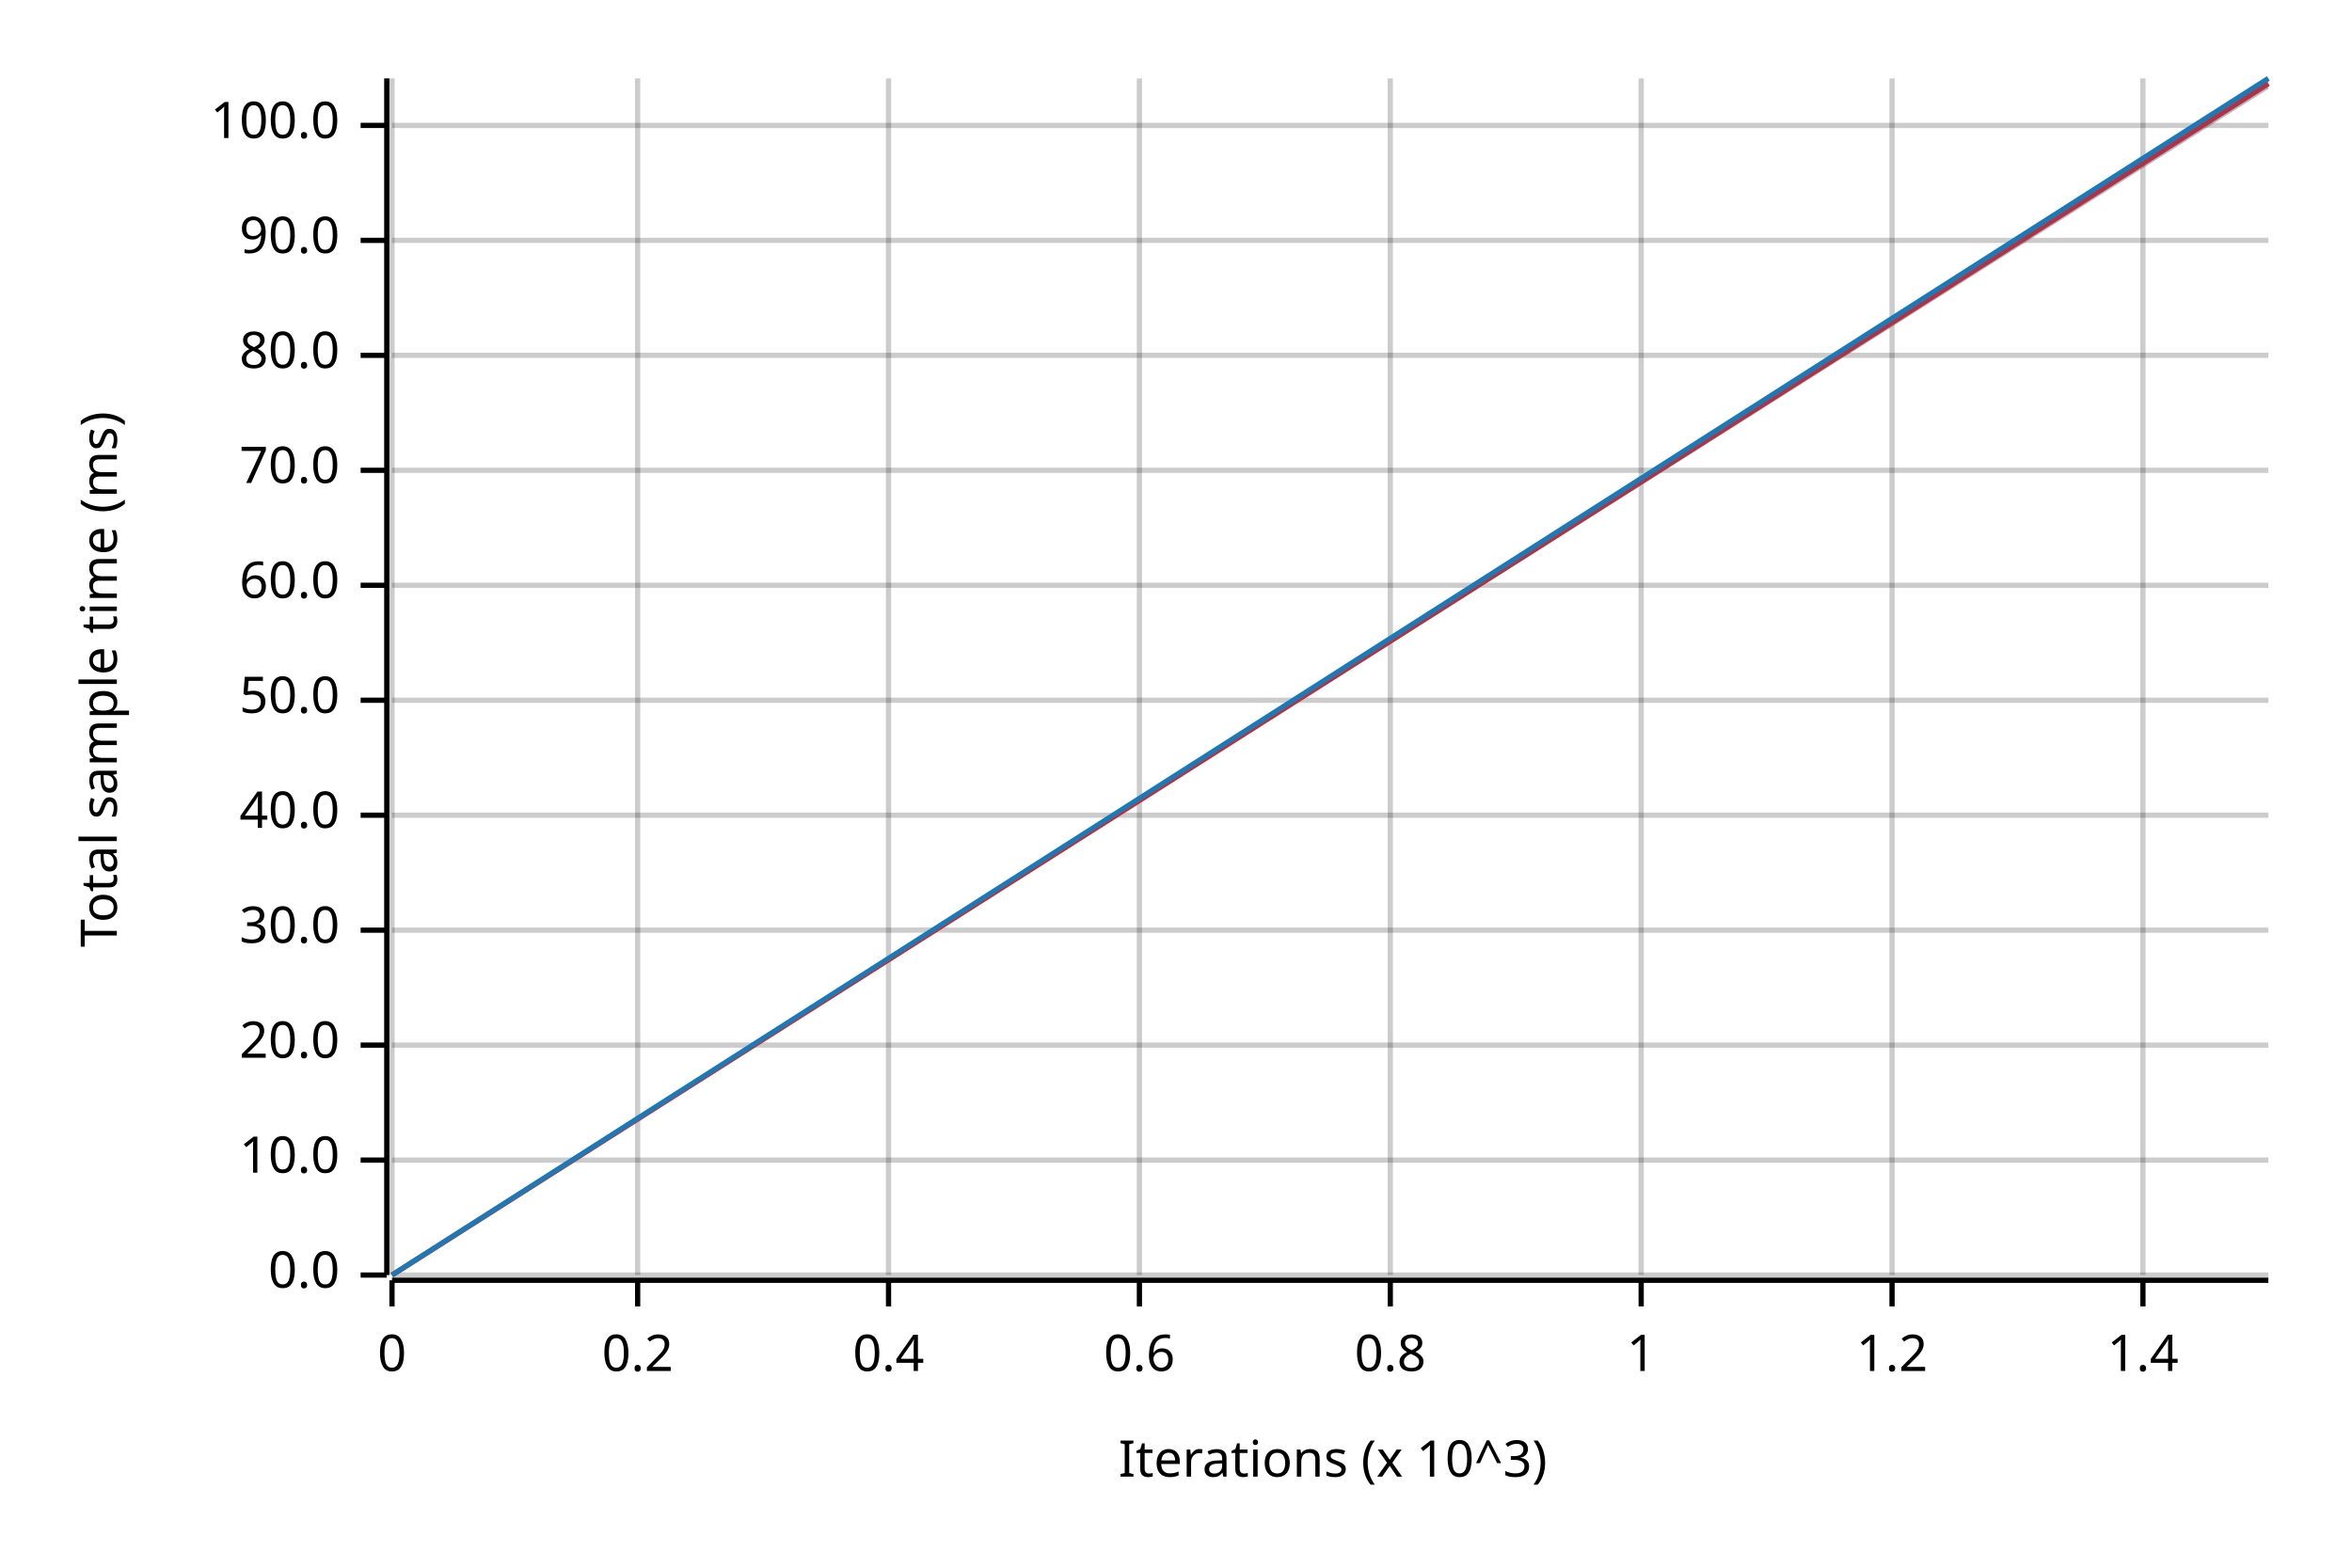
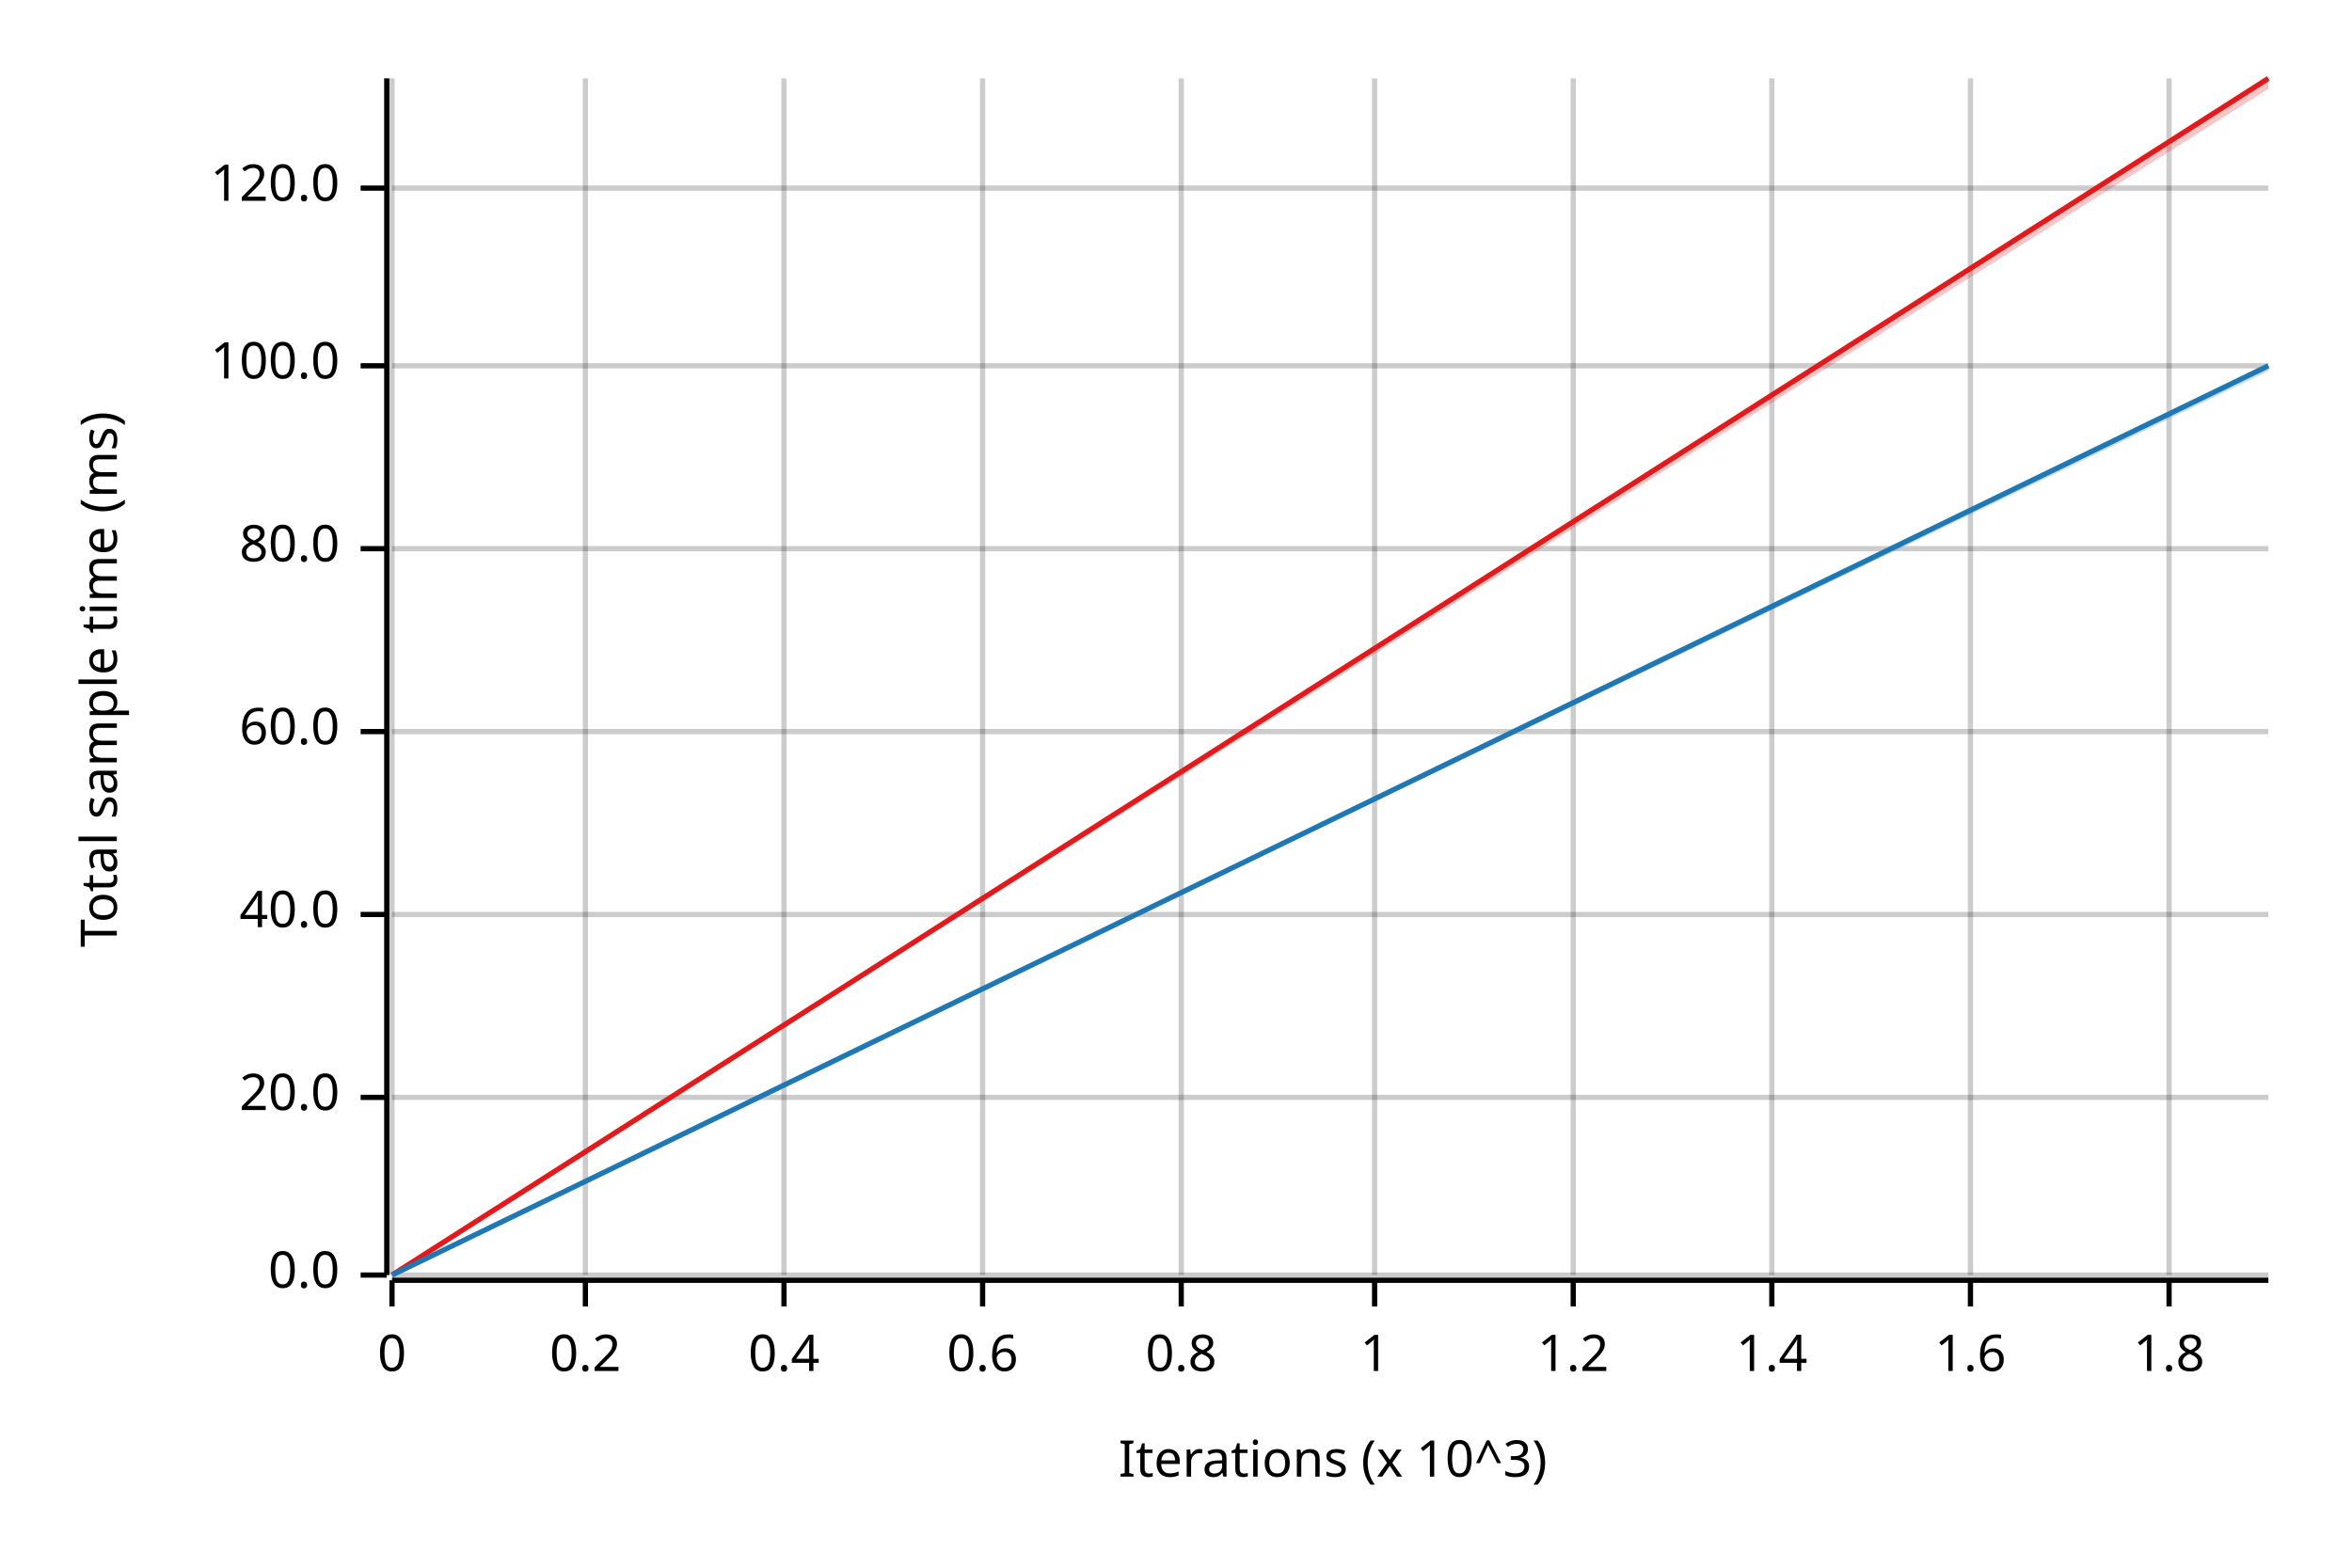
<svg xmlns="http://www.w3.org/2000/svg" width="450" height="300" viewBox="0 0 450 300">
  <text x="15" y="130" dy="0.76em" text-anchor="middle" font-family="sans-serif" font-size="9.677" opacity="1" fill="#000000" transform="rotate(270, 15, 130)">
Total sample time (ms)
</text>
  <text x="255" y="285" dy="-0.5ex" text-anchor="middle" font-family="sans-serif" font-size="9.677" opacity="1" fill="#000000">
Iterations (x 10^3)
</text>
  <line opacity="0.2" stroke="#000000" stroke-width="1" x1="75" y1="244" x2="75" y2="15" />
-   <line opacity="0.2" stroke="#000000" stroke-width="1" x1="122" y1="244" x2="122" y2="15" />
-   <line opacity="0.2" stroke="#000000" stroke-width="1" x1="170" y1="244" x2="170" y2="15" />
-   <line opacity="0.2" stroke="#000000" stroke-width="1" x1="218" y1="244" x2="218" y2="15" />
-   <line opacity="0.2" stroke="#000000" stroke-width="1" x1="266" y1="244" x2="266" y2="15" />
-   <line opacity="0.2" stroke="#000000" stroke-width="1" x1="314" y1="244" x2="314" y2="15" />
-   <line opacity="0.2" stroke="#000000" stroke-width="1" x1="362" y1="244" x2="362" y2="15" />
-   <line opacity="0.2" stroke="#000000" stroke-width="1" x1="410" y1="244" x2="410" y2="15" />
+   <line opacity="0.2" stroke="#000000" stroke-width="1" x1="112" y1="244" x2="112" y2="15" />
+   <line opacity="0.2" stroke="#000000" stroke-width="1" x1="150" y1="244" x2="150" y2="15" />
+   <line opacity="0.2" stroke="#000000" stroke-width="1" x1="188" y1="244" x2="188" y2="15" />
+   <line opacity="0.2" stroke="#000000" stroke-width="1" x1="226" y1="244" x2="226" y2="15" />
+   <line opacity="0.2" stroke="#000000" stroke-width="1" x1="263" y1="244" x2="263" y2="15" />
+   <line opacity="0.2" stroke="#000000" stroke-width="1" x1="301" y1="244" x2="301" y2="15" />
+   <line opacity="0.2" stroke="#000000" stroke-width="1" x1="339" y1="244" x2="339" y2="15" />
+   <line opacity="0.2" stroke="#000000" stroke-width="1" x1="377" y1="244" x2="377" y2="15" />
+   <line opacity="0.2" stroke="#000000" stroke-width="1" x1="415" y1="244" x2="415" y2="15" />
  <line opacity="0.2" stroke="#000000" stroke-width="1" x1="75" y1="244" x2="434" y2="244" />
-   <line opacity="0.2" stroke="#000000" stroke-width="1" x1="75" y1="222" x2="434" y2="222" />
-   <line opacity="0.2" stroke="#000000" stroke-width="1" x1="75" y1="200" x2="434" y2="200" />
-   <line opacity="0.2" stroke="#000000" stroke-width="1" x1="75" y1="178" x2="434" y2="178" />
-   <line opacity="0.2" stroke="#000000" stroke-width="1" x1="75" y1="156" x2="434" y2="156" />
-   <line opacity="0.2" stroke="#000000" stroke-width="1" x1="75" y1="134" x2="434" y2="134" />
-   <line opacity="0.2" stroke="#000000" stroke-width="1" x1="75" y1="112" x2="434" y2="112" />
-   <line opacity="0.2" stroke="#000000" stroke-width="1" x1="75" y1="90" x2="434" y2="90" />
-   <line opacity="0.2" stroke="#000000" stroke-width="1" x1="75" y1="68" x2="434" y2="68" />
-   <line opacity="0.2" stroke="#000000" stroke-width="1" x1="75" y1="46" x2="434" y2="46" />
-   <line opacity="0.2" stroke="#000000" stroke-width="1" x1="75" y1="24" x2="434" y2="24" />
+   <line opacity="0.2" stroke="#000000" stroke-width="1" x1="75" y1="210" x2="434" y2="210" />
+   <line opacity="0.2" stroke="#000000" stroke-width="1" x1="75" y1="175" x2="434" y2="175" />
+   <line opacity="0.2" stroke="#000000" stroke-width="1" x1="75" y1="140" x2="434" y2="140" />
+   <line opacity="0.2" stroke="#000000" stroke-width="1" x1="75" y1="105" x2="434" y2="105" />
+   <line opacity="0.2" stroke="#000000" stroke-width="1" x1="75" y1="70" x2="434" y2="70" />
+   <line opacity="0.2" stroke="#000000" stroke-width="1" x1="75" y1="36" x2="434" y2="36" />
  <polyline fill="none" opacity="1" stroke="#000000" stroke-width="1" points="74,15 74,244 " />
  <text x="65" y="244" dy="0.5ex" text-anchor="end" font-family="sans-serif" font-size="9.677" opacity="1" fill="#000000">
0.0
</text>
  <polyline fill="none" opacity="1" stroke="#000000" stroke-width="1" points="69,244 74,244 " />
-   <text x="65" y="222" dy="0.5ex" text-anchor="end" font-family="sans-serif" font-size="9.677" opacity="1" fill="#000000">
- 10.0
- </text>
-   <polyline fill="none" opacity="1" stroke="#000000" stroke-width="1" points="69,222 74,222 " />
-   <text x="65" y="200" dy="0.5ex" text-anchor="end" font-family="sans-serif" font-size="9.677" opacity="1" fill="#000000">
+   <text x="65" y="210" dy="0.5ex" text-anchor="end" font-family="sans-serif" font-size="9.677" opacity="1" fill="#000000">
20.0
</text>
-   <polyline fill="none" opacity="1" stroke="#000000" stroke-width="1" points="69,200 74,200 " />
-   <text x="65" y="178" dy="0.5ex" text-anchor="end" font-family="sans-serif" font-size="9.677" opacity="1" fill="#000000">
- 30.0
- </text>
-   <polyline fill="none" opacity="1" stroke="#000000" stroke-width="1" points="69,178 74,178 " />
-   <text x="65" y="156" dy="0.5ex" text-anchor="end" font-family="sans-serif" font-size="9.677" opacity="1" fill="#000000">
+   <polyline fill="none" opacity="1" stroke="#000000" stroke-width="1" points="69,210 74,210 " />
+   <text x="65" y="175" dy="0.5ex" text-anchor="end" font-family="sans-serif" font-size="9.677" opacity="1" fill="#000000">
40.0
</text>
-   <polyline fill="none" opacity="1" stroke="#000000" stroke-width="1" points="69,156 74,156 " />
-   <text x="65" y="134" dy="0.5ex" text-anchor="end" font-family="sans-serif" font-size="9.677" opacity="1" fill="#000000">
- 50.0
- </text>
-   <polyline fill="none" opacity="1" stroke="#000000" stroke-width="1" points="69,134 74,134 " />
-   <text x="65" y="112" dy="0.5ex" text-anchor="end" font-family="sans-serif" font-size="9.677" opacity="1" fill="#000000">
+   <polyline fill="none" opacity="1" stroke="#000000" stroke-width="1" points="69,175 74,175 " />
+   <text x="65" y="140" dy="0.5ex" text-anchor="end" font-family="sans-serif" font-size="9.677" opacity="1" fill="#000000">
60.0
</text>
-   <polyline fill="none" opacity="1" stroke="#000000" stroke-width="1" points="69,112 74,112 " />
-   <text x="65" y="90" dy="0.5ex" text-anchor="end" font-family="sans-serif" font-size="9.677" opacity="1" fill="#000000">
- 70.0
- </text>
-   <polyline fill="none" opacity="1" stroke="#000000" stroke-width="1" points="69,90 74,90 " />
-   <text x="65" y="68" dy="0.5ex" text-anchor="end" font-family="sans-serif" font-size="9.677" opacity="1" fill="#000000">
+   <polyline fill="none" opacity="1" stroke="#000000" stroke-width="1" points="69,140 74,140 " />
+   <text x="65" y="105" dy="0.5ex" text-anchor="end" font-family="sans-serif" font-size="9.677" opacity="1" fill="#000000">
80.0
</text>
-   <polyline fill="none" opacity="1" stroke="#000000" stroke-width="1" points="69,68 74,68 " />
-   <text x="65" y="46" dy="0.5ex" text-anchor="end" font-family="sans-serif" font-size="9.677" opacity="1" fill="#000000">
- 90.0
- </text>
-   <polyline fill="none" opacity="1" stroke="#000000" stroke-width="1" points="69,46 74,46 " />
-   <text x="65" y="24" dy="0.5ex" text-anchor="end" font-family="sans-serif" font-size="9.677" opacity="1" fill="#000000">
+   <polyline fill="none" opacity="1" stroke="#000000" stroke-width="1" points="69,105 74,105 " />
+   <text x="65" y="70" dy="0.5ex" text-anchor="end" font-family="sans-serif" font-size="9.677" opacity="1" fill="#000000">
100.0
</text>
-   <polyline fill="none" opacity="1" stroke="#000000" stroke-width="1" points="69,24 74,24 " />
+   <polyline fill="none" opacity="1" stroke="#000000" stroke-width="1" points="69,70 74,70 " />
+   <text x="65" y="36" dy="0.5ex" text-anchor="end" font-family="sans-serif" font-size="9.677" opacity="1" fill="#000000">
+ 120.0
+ </text>
+   <polyline fill="none" opacity="1" stroke="#000000" stroke-width="1" points="69,36 74,36 " />
  <polyline fill="none" opacity="1" stroke="#000000" stroke-width="1" points="75,245 434,245 " />
  <text x="75" y="255" dy="0.76em" text-anchor="middle" font-family="sans-serif" font-size="9.677" opacity="1" fill="#000000">
0
</text>
  <polyline fill="none" opacity="1" stroke="#000000" stroke-width="1" points="75,245 75,250 " />
-   <text x="122" y="255" dy="0.76em" text-anchor="middle" font-family="sans-serif" font-size="9.677" opacity="1" fill="#000000">
+   <text x="112" y="255" dy="0.76em" text-anchor="middle" font-family="sans-serif" font-size="9.677" opacity="1" fill="#000000">
0.2
</text>
-   <polyline fill="none" opacity="1" stroke="#000000" stroke-width="1" points="122,245 122,250 " />
-   <text x="170" y="255" dy="0.76em" text-anchor="middle" font-family="sans-serif" font-size="9.677" opacity="1" fill="#000000">
+   <polyline fill="none" opacity="1" stroke="#000000" stroke-width="1" points="112,245 112,250 " />
+   <text x="150" y="255" dy="0.76em" text-anchor="middle" font-family="sans-serif" font-size="9.677" opacity="1" fill="#000000">
0.4
</text>
-   <polyline fill="none" opacity="1" stroke="#000000" stroke-width="1" points="170,245 170,250 " />
-   <text x="218" y="255" dy="0.76em" text-anchor="middle" font-family="sans-serif" font-size="9.677" opacity="1" fill="#000000">
+   <polyline fill="none" opacity="1" stroke="#000000" stroke-width="1" points="150,245 150,250 " />
+   <text x="188" y="255" dy="0.76em" text-anchor="middle" font-family="sans-serif" font-size="9.677" opacity="1" fill="#000000">
0.6
</text>
-   <polyline fill="none" opacity="1" stroke="#000000" stroke-width="1" points="218,245 218,250 " />
-   <text x="266" y="255" dy="0.76em" text-anchor="middle" font-family="sans-serif" font-size="9.677" opacity="1" fill="#000000">
+   <polyline fill="none" opacity="1" stroke="#000000" stroke-width="1" points="188,245 188,250 " />
+   <text x="226" y="255" dy="0.76em" text-anchor="middle" font-family="sans-serif" font-size="9.677" opacity="1" fill="#000000">
0.8
</text>
-   <polyline fill="none" opacity="1" stroke="#000000" stroke-width="1" points="266,245 266,250 " />
-   <text x="314" y="255" dy="0.76em" text-anchor="middle" font-family="sans-serif" font-size="9.677" opacity="1" fill="#000000">
+   <polyline fill="none" opacity="1" stroke="#000000" stroke-width="1" points="226,245 226,250 " />
+   <text x="263" y="255" dy="0.76em" text-anchor="middle" font-family="sans-serif" font-size="9.677" opacity="1" fill="#000000">
1
</text>
-   <polyline fill="none" opacity="1" stroke="#000000" stroke-width="1" points="314,245 314,250 " />
-   <text x="362" y="255" dy="0.76em" text-anchor="middle" font-family="sans-serif" font-size="9.677" opacity="1" fill="#000000">
+   <polyline fill="none" opacity="1" stroke="#000000" stroke-width="1" points="263,245 263,250 " />
+   <text x="301" y="255" dy="0.76em" text-anchor="middle" font-family="sans-serif" font-size="9.677" opacity="1" fill="#000000">
1.2
</text>
-   <polyline fill="none" opacity="1" stroke="#000000" stroke-width="1" points="362,245 362,250 " />
-   <text x="410" y="255" dy="0.76em" text-anchor="middle" font-family="sans-serif" font-size="9.677" opacity="1" fill="#000000">
+   <polyline fill="none" opacity="1" stroke="#000000" stroke-width="1" points="301,245 301,250 " />
+   <text x="339" y="255" dy="0.76em" text-anchor="middle" font-family="sans-serif" font-size="9.677" opacity="1" fill="#000000">
1.4
</text>
-   <polyline fill="none" opacity="1" stroke="#000000" stroke-width="1" points="410,245 410,250 " />
-   <polyline fill="none" opacity="1" stroke="#E31A1C" stroke-width="1" points="75,244 434,16 " />
+   <polyline fill="none" opacity="1" stroke="#000000" stroke-width="1" points="339,245 339,250 " />
+   <text x="377" y="255" dy="0.76em" text-anchor="middle" font-family="sans-serif" font-size="9.677" opacity="1" fill="#000000">
+ 1.6
+ </text>
+   <polyline fill="none" opacity="1" stroke="#000000" stroke-width="1" points="377,245 377,250 " />
+   <text x="415" y="255" dy="0.76em" text-anchor="middle" font-family="sans-serif" font-size="9.677" opacity="1" fill="#000000">
+ 1.8
+ </text>
+   <polyline fill="none" opacity="1" stroke="#000000" stroke-width="1" points="415,245 415,250 " />
+   <polyline fill="none" opacity="1" stroke="#E31A1C" stroke-width="1" points="75,244 434,15 " />
  <polygon opacity="0.25" fill="#E31A1C" points="75,244 434,17 434,15 " />
-   <polyline fill="none" opacity="1" stroke="#1F78B4" stroke-width="1" points="75,244 434,15 " />
-   <polygon opacity="0.25" fill="#1F78B4" points="75,244 434,17 434,15 " />
+   <polyline fill="none" opacity="1" stroke="#1F78B4" stroke-width="1" points="75,244 434,70 " />
+   <polygon opacity="0.25" fill="#1F78B4" points="75,244 434,71 434,70 " />
</svg>
